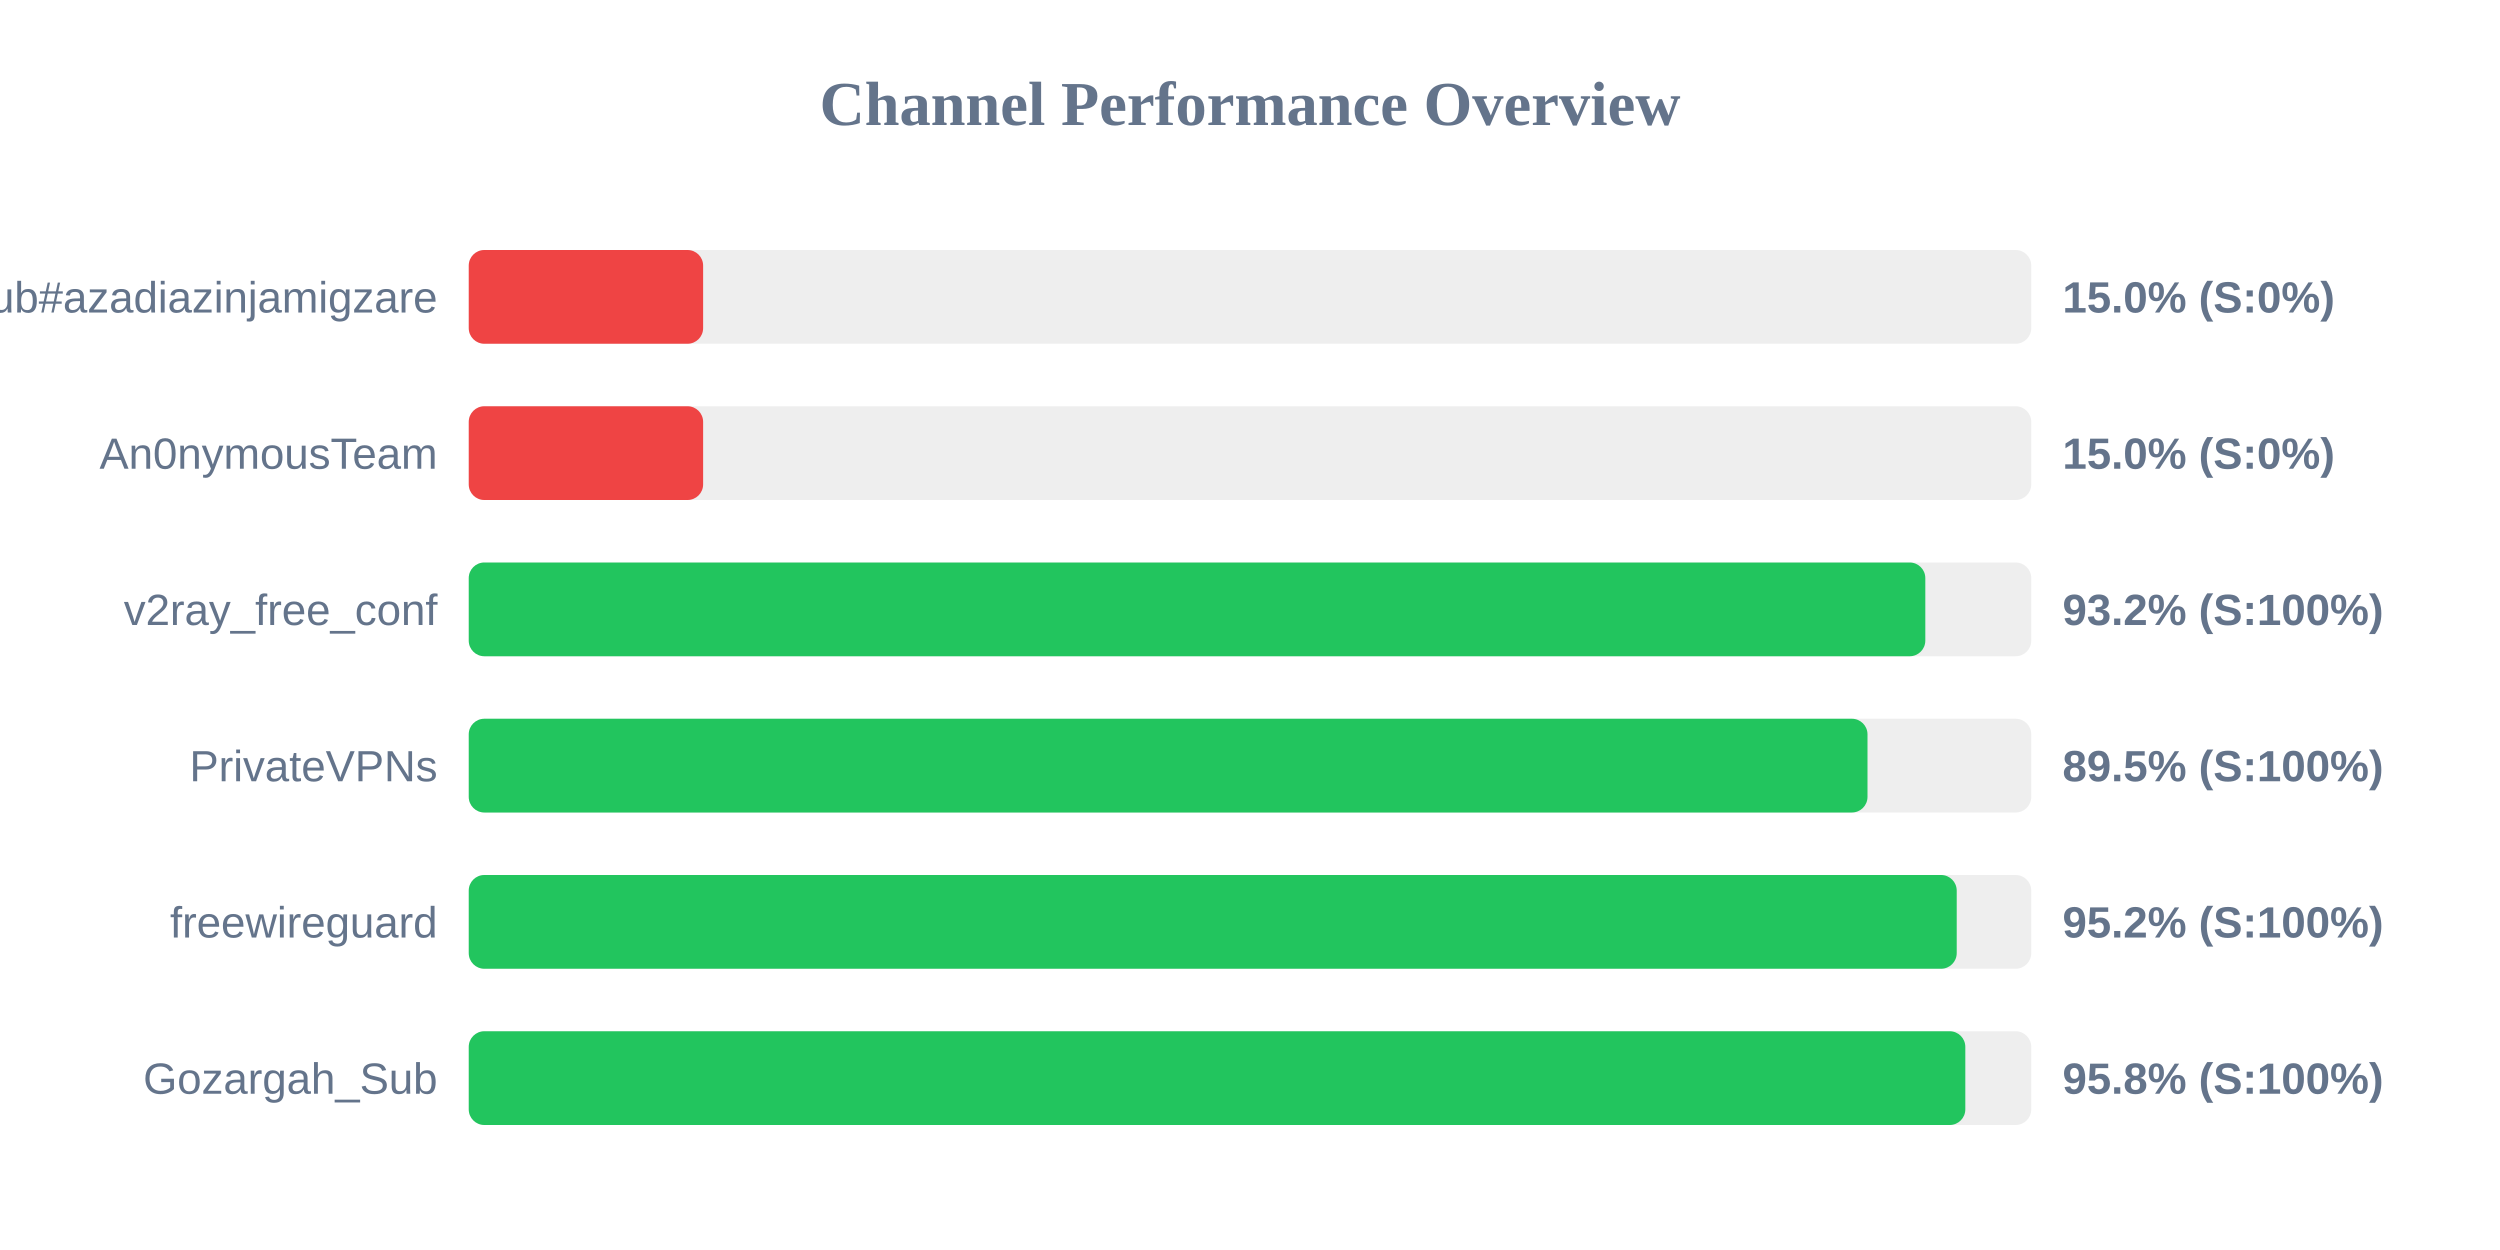
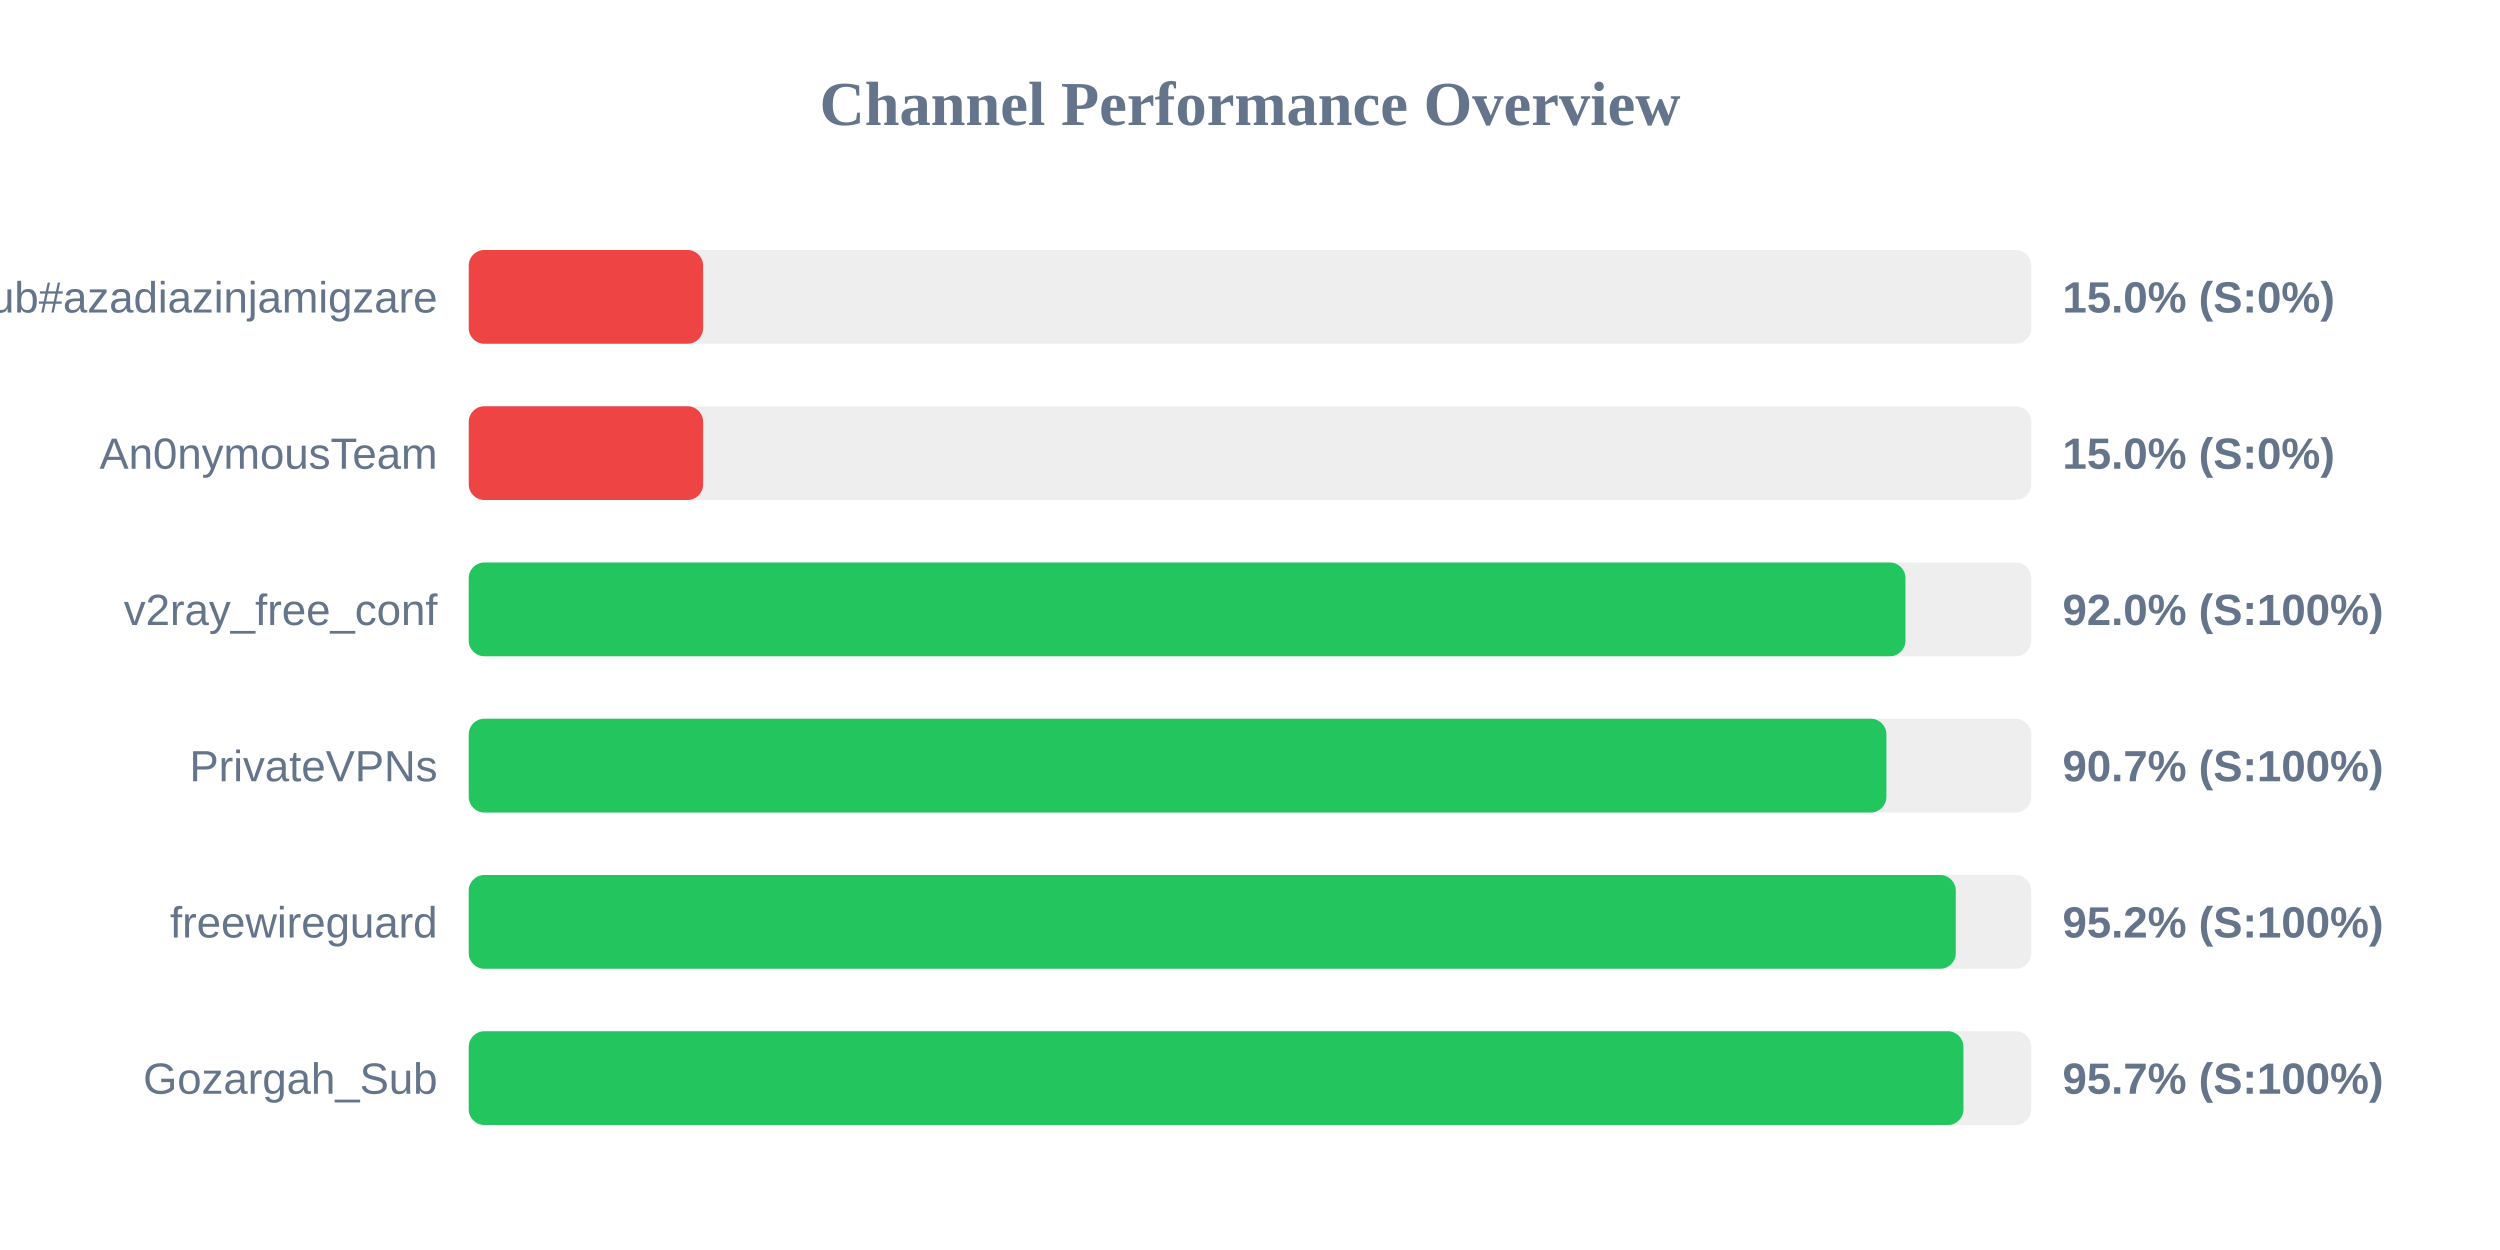
<svg xmlns="http://www.w3.org/2000/svg" width="800" height="400" version="1.1">
  <style>
        .row { font: 14px Arial; fill: #64748b; }
        .score { font: bold 14px Arial; fill: #64748b; }
    </style>
  <text x="400" y="40" text-anchor="middle" font-size="20px" font-weight="bold" fill="#64748b">Channel Performance Overview</text>
  <rect x="150" y="80" width="500" height="30" fill="#eee" rx="5" />
  <rect x="150" y="80" width="75.0" height="30" fill="#ef4444" rx="5" />
  <text x="140" y="100" text-anchor="end" class="row">Sub#azadiazinjamigzare</text>
  <text x="660" y="100" text-anchor="start" class="score">15.0% (S:0%)</text>
  <rect x="150" y="130" width="500" height="30" fill="#eee" rx="5" />
  <rect x="150" y="130" width="75.0" height="30" fill="#ef4444" rx="5" />
  <text x="140" y="150" text-anchor="end" class="row">An0nymousTeam</text>
  <text x="660" y="150" text-anchor="start" class="score">15.0% (S:0%)</text>
  <rect x="150" y="180" width="500" height="30" fill="#eee" rx="5" />
-   <rect x="150" y="180" width="466.1" height="30" fill="#22c55e" rx="5" />
+   <rect x="150" y="180" width="459.75" height="30" fill="#22c55e" rx="5" />
  <text x="140" y="200" text-anchor="end" class="row">v2ray_free_conf</text>
-   <text x="660" y="200" text-anchor="start" class="score">93.2% (S:100%)</text>
+   <text x="660" y="200" text-anchor="start" class="score">92.0% (S:100%)</text>
  <rect x="150" y="230" width="500" height="30" fill="#eee" rx="5" />
-   <rect x="150" y="230" width="447.6" height="30" fill="#22c55e" rx="5" />
+   <rect x="150" y="230" width="453.65" height="30" fill="#22c55e" rx="5" />
  <text x="140" y="250" text-anchor="end" class="row">PrivateVPNs</text>
-   <text x="660" y="250" text-anchor="start" class="score">89.5% (S:100%)</text>
+   <text x="660" y="250" text-anchor="start" class="score">90.7% (S:100%)</text>
  <rect x="150" y="280" width="500" height="30" fill="#eee" rx="5" />
-   <rect x="150" y="280" width="476.15" height="30" fill="#22c55e" rx="5" />
+   <rect x="150" y="280" width="475.85" height="30" fill="#22c55e" rx="5" />
  <text x="140" y="300" text-anchor="end" class="row">freewireguard</text>
  <text x="660" y="300" text-anchor="start" class="score">95.2% (S:100%)</text>
  <rect x="150" y="330" width="500" height="30" fill="#eee" rx="5" />
-   <rect x="150" y="330" width="478.9" height="30" fill="#22c55e" rx="5" />
+   <rect x="150" y="330" width="478.3" height="30" fill="#22c55e" rx="5" />
  <text x="140" y="350" text-anchor="end" class="row">Gozargah_Sub</text>
-   <text x="660" y="350" text-anchor="start" class="score">95.8% (S:100%)</text>
+   <text x="660" y="350" text-anchor="start" class="score">95.7% (S:100%)</text>
</svg>
